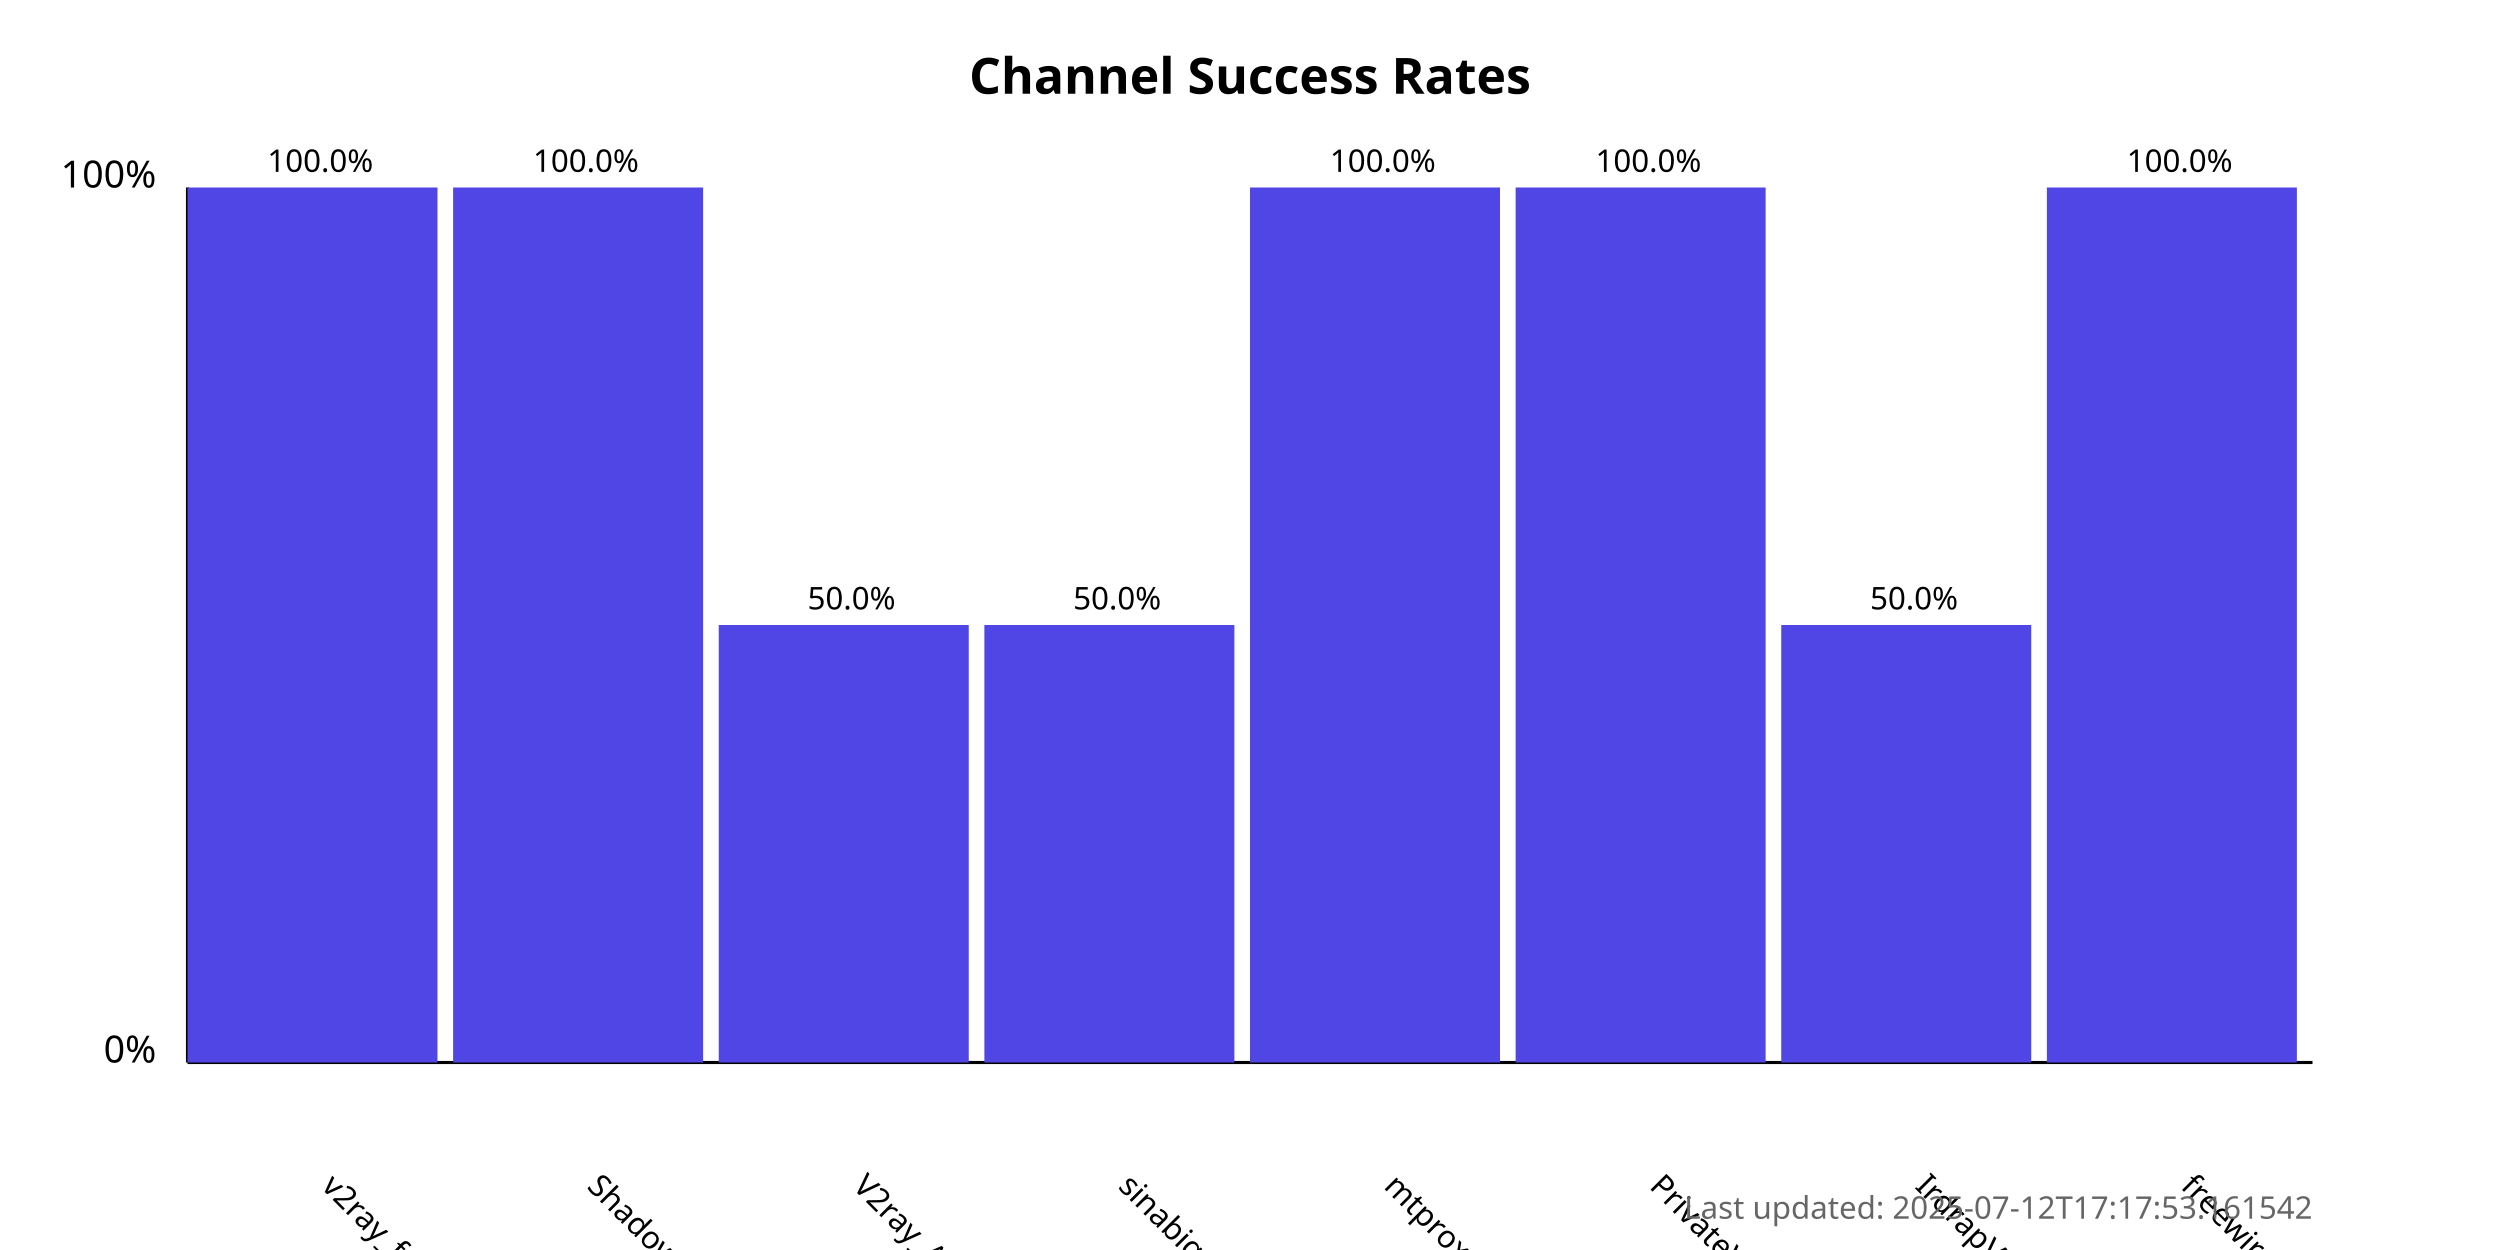
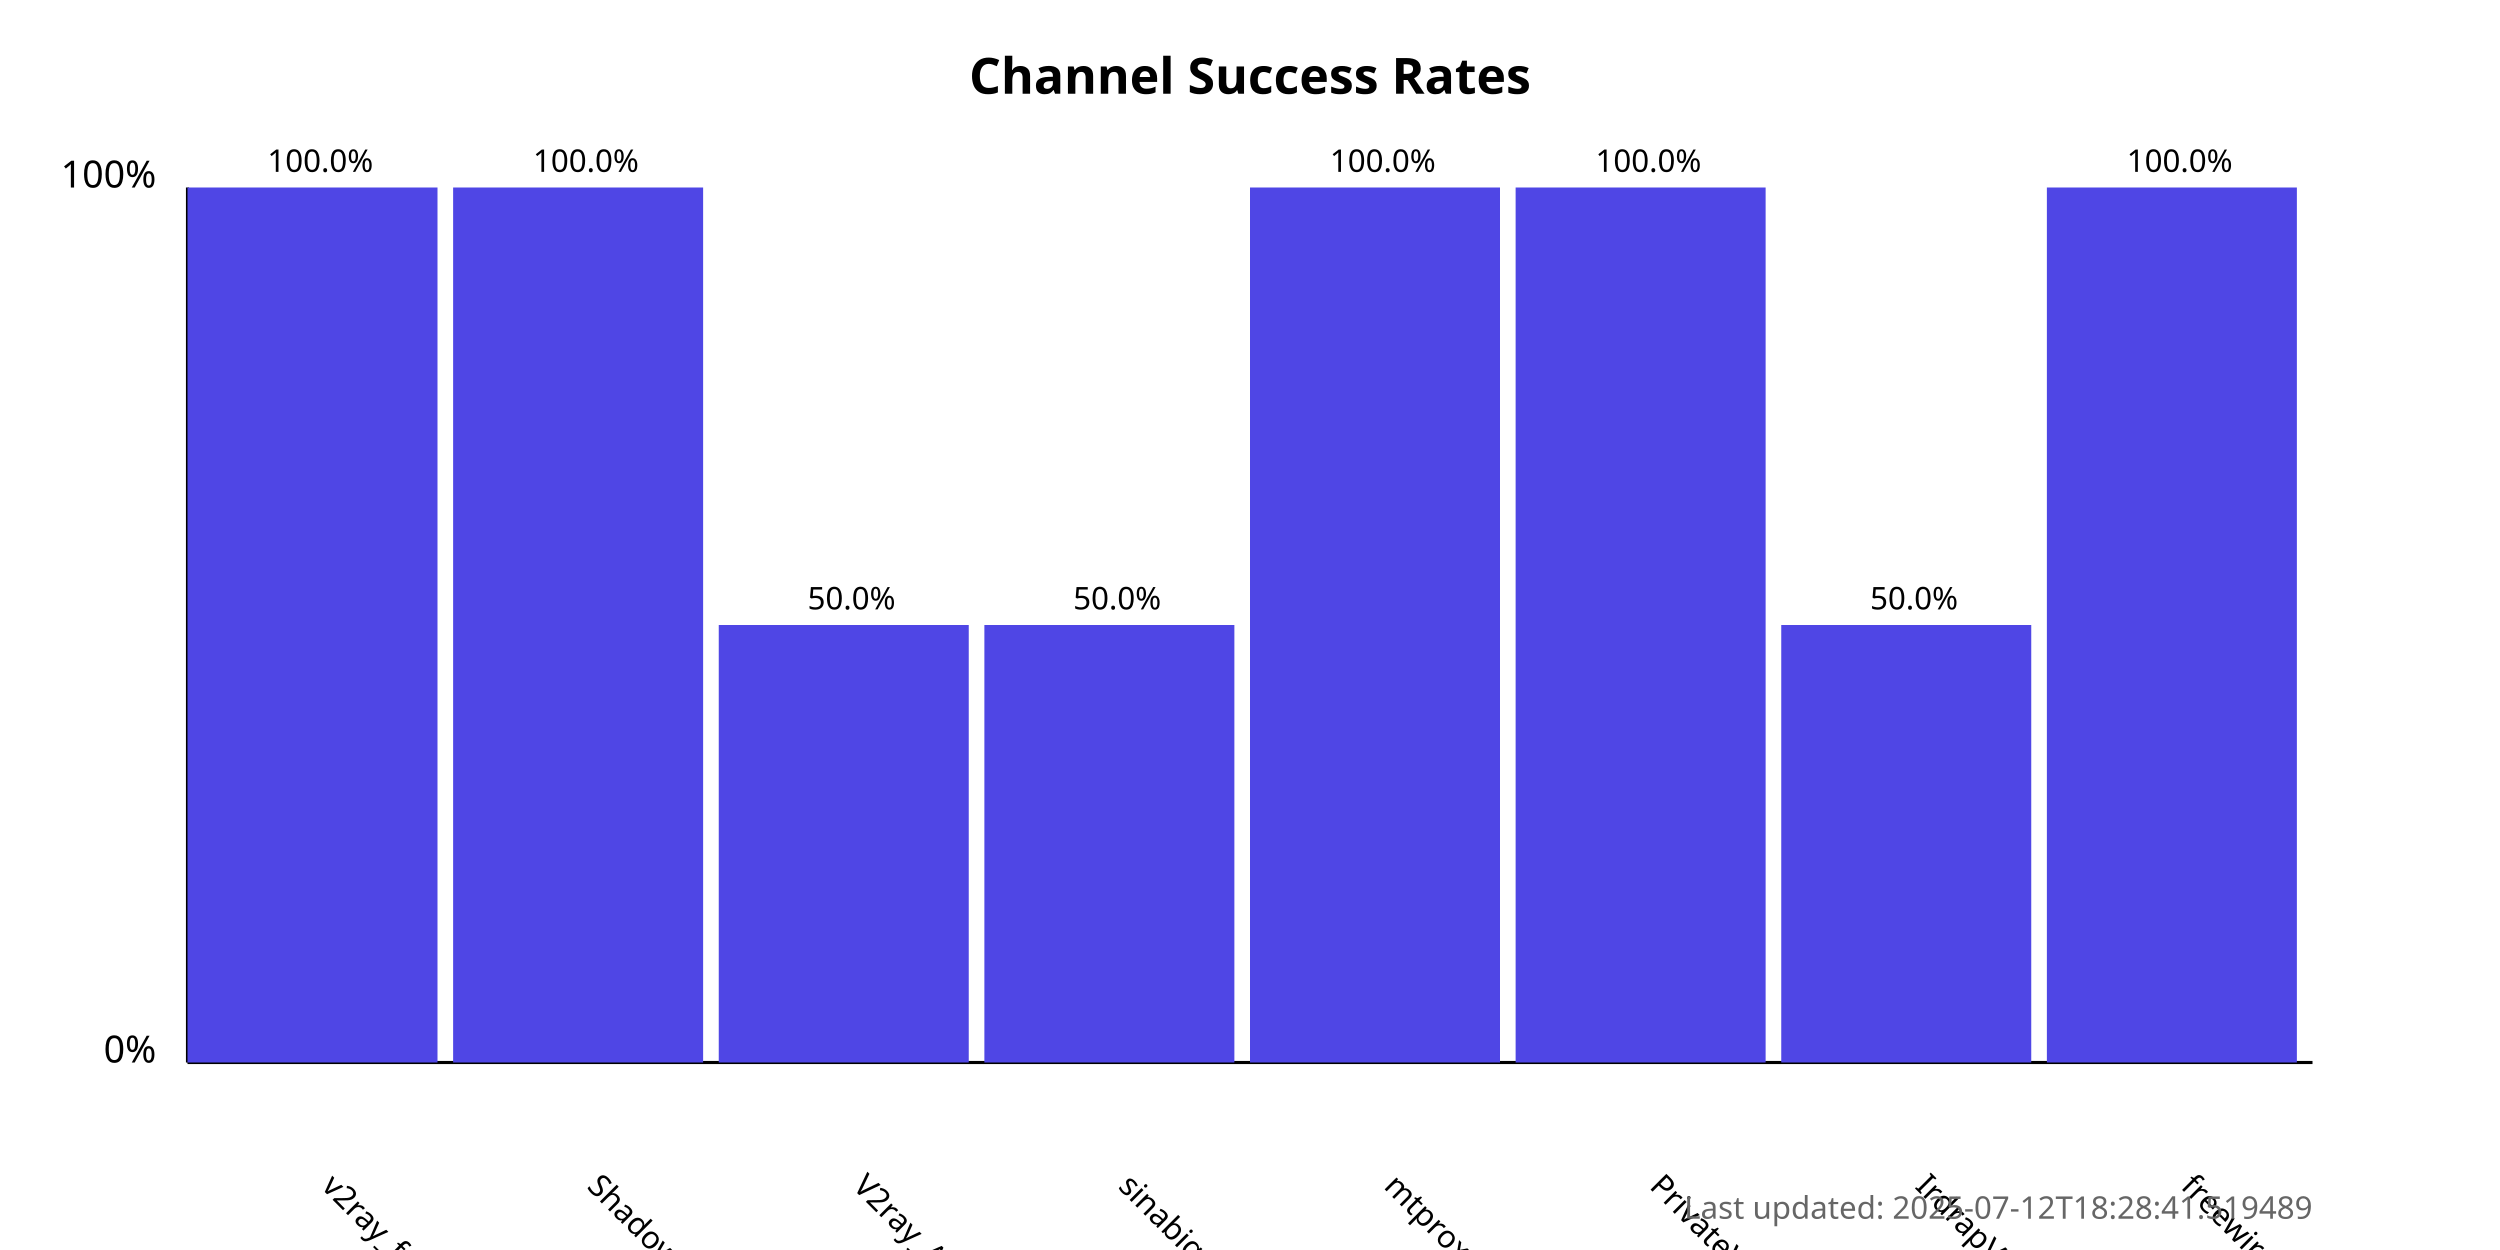
<svg xmlns="http://www.w3.org/2000/svg" width="800" height="400">
  <style>
            .chart-title { font: bold 16px sans-serif; }
            .axis-label { font: 12px sans-serif; }
            .tick-label { font: 10px sans-serif; }
            .bar { fill: #4f46e5; }
            .bar:hover { fill: #6366f1; }
            .timestamp { font: 10px sans-serif; fill: #666; }
        </style>
  <text x="400.0" y="30" text-anchor="middle" class="chart-title">
            Channel Success Rates
        </text>
  <line x1="60" y1="340" x2="60" y2="60" stroke="black" stroke-width="1" />
  <line x1="60" y1="340" x2="740" y2="340" stroke="black" stroke-width="1" />
  <text x="50" y="340" text-anchor="end" class="axis-label">0%</text>
  <text x="50" y="60" text-anchor="end" class="axis-label">100%</text>
  <g>
    <rect x="60" y="60.0" width="80.0" height="280.0" class="bar" />
    <text x="102.5" y="380" transform="rotate(45, 102.5, 380)" text-anchor="start" class="tick-label">
                v2ray_free_conf
            </text>
    <text x="102.5" y="55.0" text-anchor="middle" class="tick-label">
                100.0%
            </text>
  </g>
  <g>
    <rect x="145.0" y="60.0" width="80.0" height="280.0" class="bar" />
    <text x="187.5" y="380" transform="rotate(45, 187.5, 380)" text-anchor="start" class="tick-label">
                ShadowProxy66
            </text>
    <text x="187.5" y="55.0" text-anchor="middle" class="tick-label">
                100.0%
            </text>
  </g>
  <g>
    <rect x="230.0" y="200.0" width="80.0" height="140.0" class="bar" />
    <text x="272.5" y="380" transform="rotate(45, 272.5, 380)" text-anchor="start" class="tick-label">
                V2ray_Alpha
            </text>
    <text x="272.5" y="195.0" text-anchor="middle" class="tick-label">
                50.0%
            </text>
  </g>
  <g>
    <rect x="315.0" y="200.0" width="80.0" height="140.0" class="bar" />
    <text x="357.5" y="380" transform="rotate(45, 357.5, 380)" text-anchor="start" class="tick-label">
                sinabigo
            </text>
    <text x="357.5" y="195.0" text-anchor="middle" class="tick-label">
                50.0%
            </text>
  </g>
  <g>
    <rect x="400.0" y="60.0" width="80.0" height="280.0" class="bar" />
    <text x="442.5" y="380" transform="rotate(45, 442.5, 380)" text-anchor="start" class="tick-label">
                mtproxy_lists
            </text>
    <text x="442.5" y="55.0" text-anchor="middle" class="tick-label">
                100.0%
            </text>
  </g>
  <g>
    <rect x="485.0" y="60.0" width="80.0" height="280.0" class="bar" />
    <text x="527.5" y="380" transform="rotate(45, 527.5, 380)" text-anchor="start" class="tick-label">
                PrivateVPNs
            </text>
    <text x="527.5" y="55.0" text-anchor="middle" class="tick-label">
                100.0%
            </text>
  </g>
  <g>
    <rect x="570.0" y="200.0" width="80.0" height="140.0" class="bar" />
    <text x="612.5" y="380" transform="rotate(45, 612.5, 380)" text-anchor="start" class="tick-label">
                IrdrapVPNnews
            </text>
    <text x="612.5" y="195.0" text-anchor="middle" class="tick-label">
                50.0%
            </text>
  </g>
  <g>
    <rect x="655.0" y="60.0" width="80.0" height="280.0" class="bar" />
    <text x="697.5" y="380" transform="rotate(45, 697.5, 380)" text-anchor="start" class="tick-label">
                freewireguard
            </text>
    <text x="697.5" y="55.0" text-anchor="middle" class="tick-label">
                100.0%
            </text>
  </g>
  <text x="740" y="390" text-anchor="end" class="timestamp">
-             Last updated: 2025-07-12T17:17:53.161542
+             Last updated: 2025-07-12T18:28:41.519489
        </text>
</svg>
